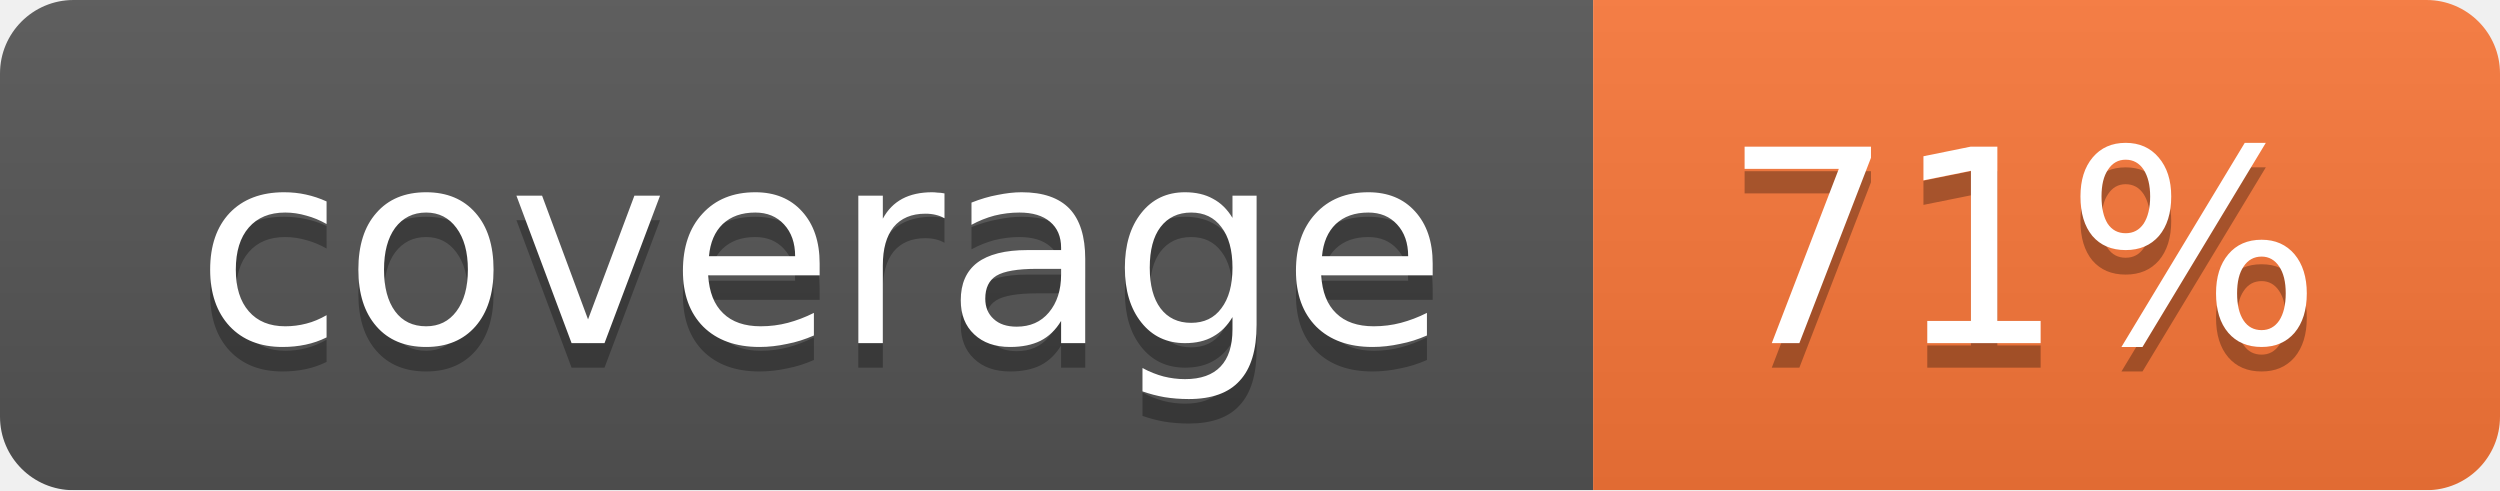
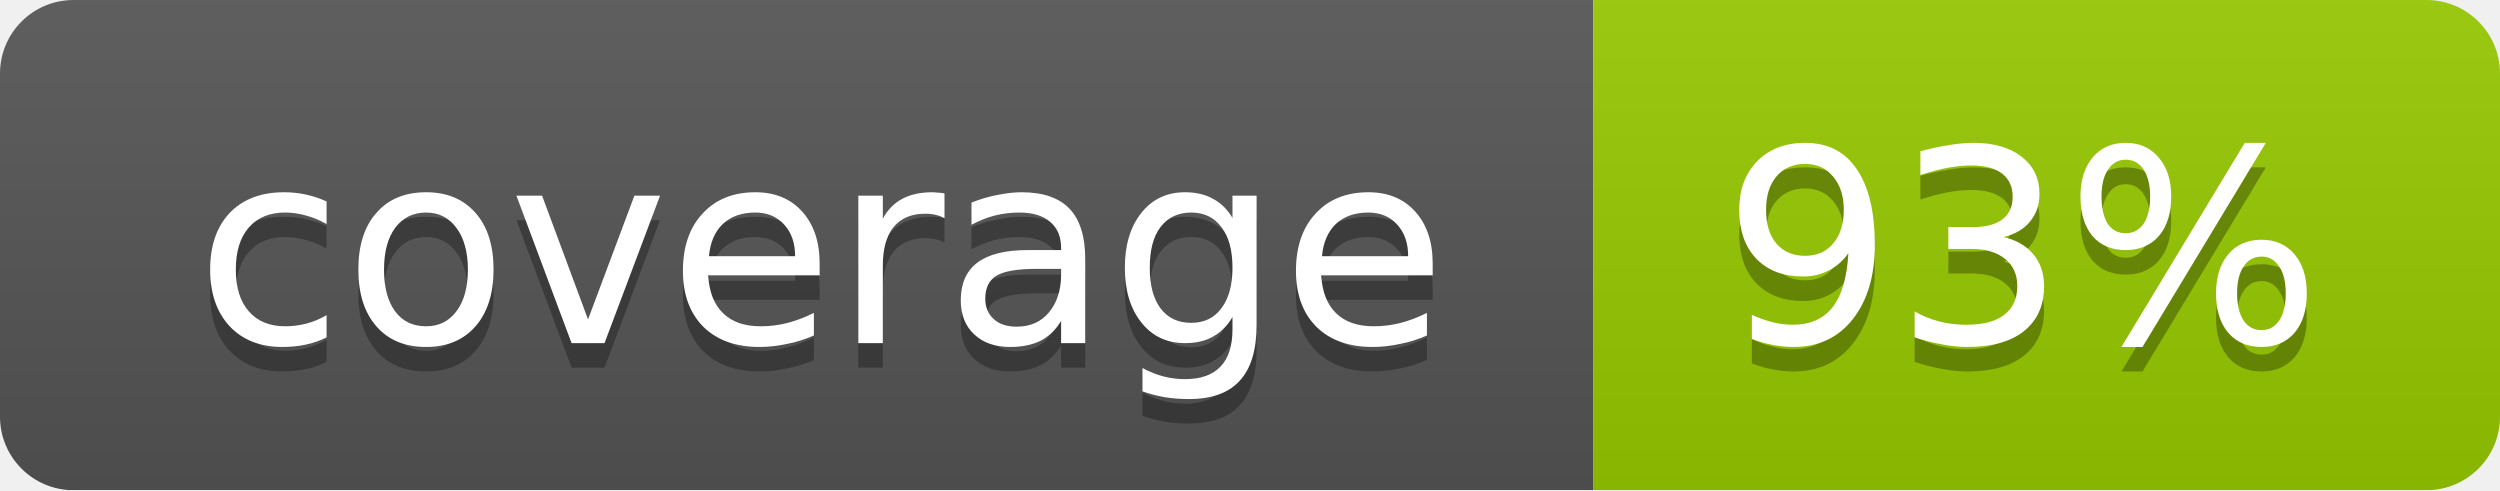
<svg xmlns="http://www.w3.org/2000/svg" width="102" height="20">
  <linearGradient id="smooth" x2="0" y2="100%">
    <stop offset="0" stop-color="#bbb" stop-opacity=".1" />
    <stop offset="1" stop-opacity=".1" />
  </linearGradient>
  <mask id="round">
    <rect width="102" height="20" rx="3" fill="#fff" />
  </mask>
  <g mask="url(#round)">
    <rect width="65" height="20" fill="#555" />
-     <rect x="65" width="37" height="20" fill="#fa7739" />
+     <rect x="65" width="37" height="20" fill="#97ca00" />
    <rect width="102" height="20" fill="url(#smooth)" />
  </g>
  <g fill="#fff" text-anchor="middle" font-family="DejaVu Sans,Verdana,Geneva,sans-serif" font-size="11">
    <text x="33.5" y="15" fill="#010101" fill-opacity=".3">coverage</text>
    <text x="33.5" y="14">coverage</text>
-     <text x="82.5" y="15" fill="#010101" fill-opacity=".3">71%</text>
-     <text x="82.5" y="14">71%</text>
+     <text x="82.5" y="15" fill="#010101" fill-opacity=".3">93%</text>
+     <text x="82.5" y="14">93%</text>
  </g>
</svg>
